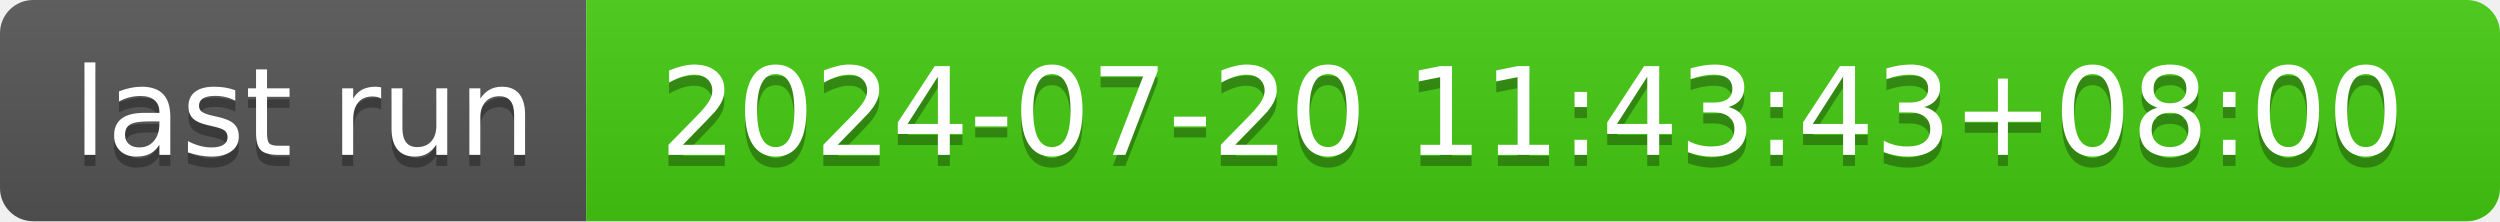
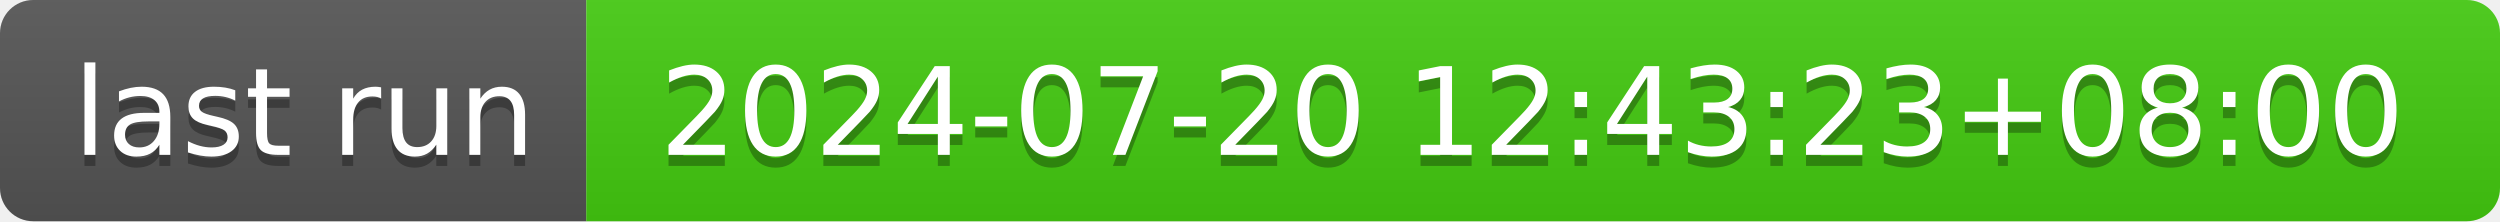
- <svg xmlns="http://www.w3.org/2000/svg" width="226" height="20" role="img" aria-label="last run: 2024-07-20 11:43:43+08:00">
+ <svg xmlns="http://www.w3.org/2000/svg" width="226" height="20" role="img" aria-label="last run: 2024-07-20 12:43:23+08:00">
  <linearGradient id="s" x2="0" y2="100%">
    <stop offset="0" stop-color="#bbb" stop-opacity=".1" />
    <stop offset="1" stop-opacity=".1" />
  </linearGradient>
  <clipPath id="r">
    <rect width="226" height="20" rx="3" fill="#fff" />
  </clipPath>
  <g clip-path="url(#r)">
    <rect width="53" height="20" fill="#555" />
    <rect x="53" width="173" height="20" fill="#4c1" />
    <rect width="226" height="20" fill="url(#s)" />
  </g>
  <g fill="#fff" text-anchor="middle" font-family="Verdana,Geneva,DejaVu Sans,sans-serif" text-rendering="geometricPrecision" font-size="110">
    <text aria-hidden="true" x="275" y="150" fill="#010101" fill-opacity=".3" transform="scale(.1)" textLength="430">last run</text>
    <text x="275" y="140" transform="scale(.1)" fill="#fff" textLength="430">last run</text>
-     <text aria-hidden="true" x="1385" y="150" fill="#010101" fill-opacity=".3" transform="scale(.1)" textLength="1630">2024-07-20 11:43:43+08:00</text>
-     <text x="1385" y="140" transform="scale(.1)" fill="#fff" textLength="1630">2024-07-20 11:43:43+08:00</text>
+     <text aria-hidden="true" x="1385" y="150" fill="#010101" fill-opacity=".3" transform="scale(.1)" textLength="1630">2024-07-20 12:43:23+08:00</text>
+     <text x="1385" y="140" transform="scale(.1)" fill="#fff" textLength="1630">2024-07-20 12:43:23+08:00</text>
  </g>
</svg>
